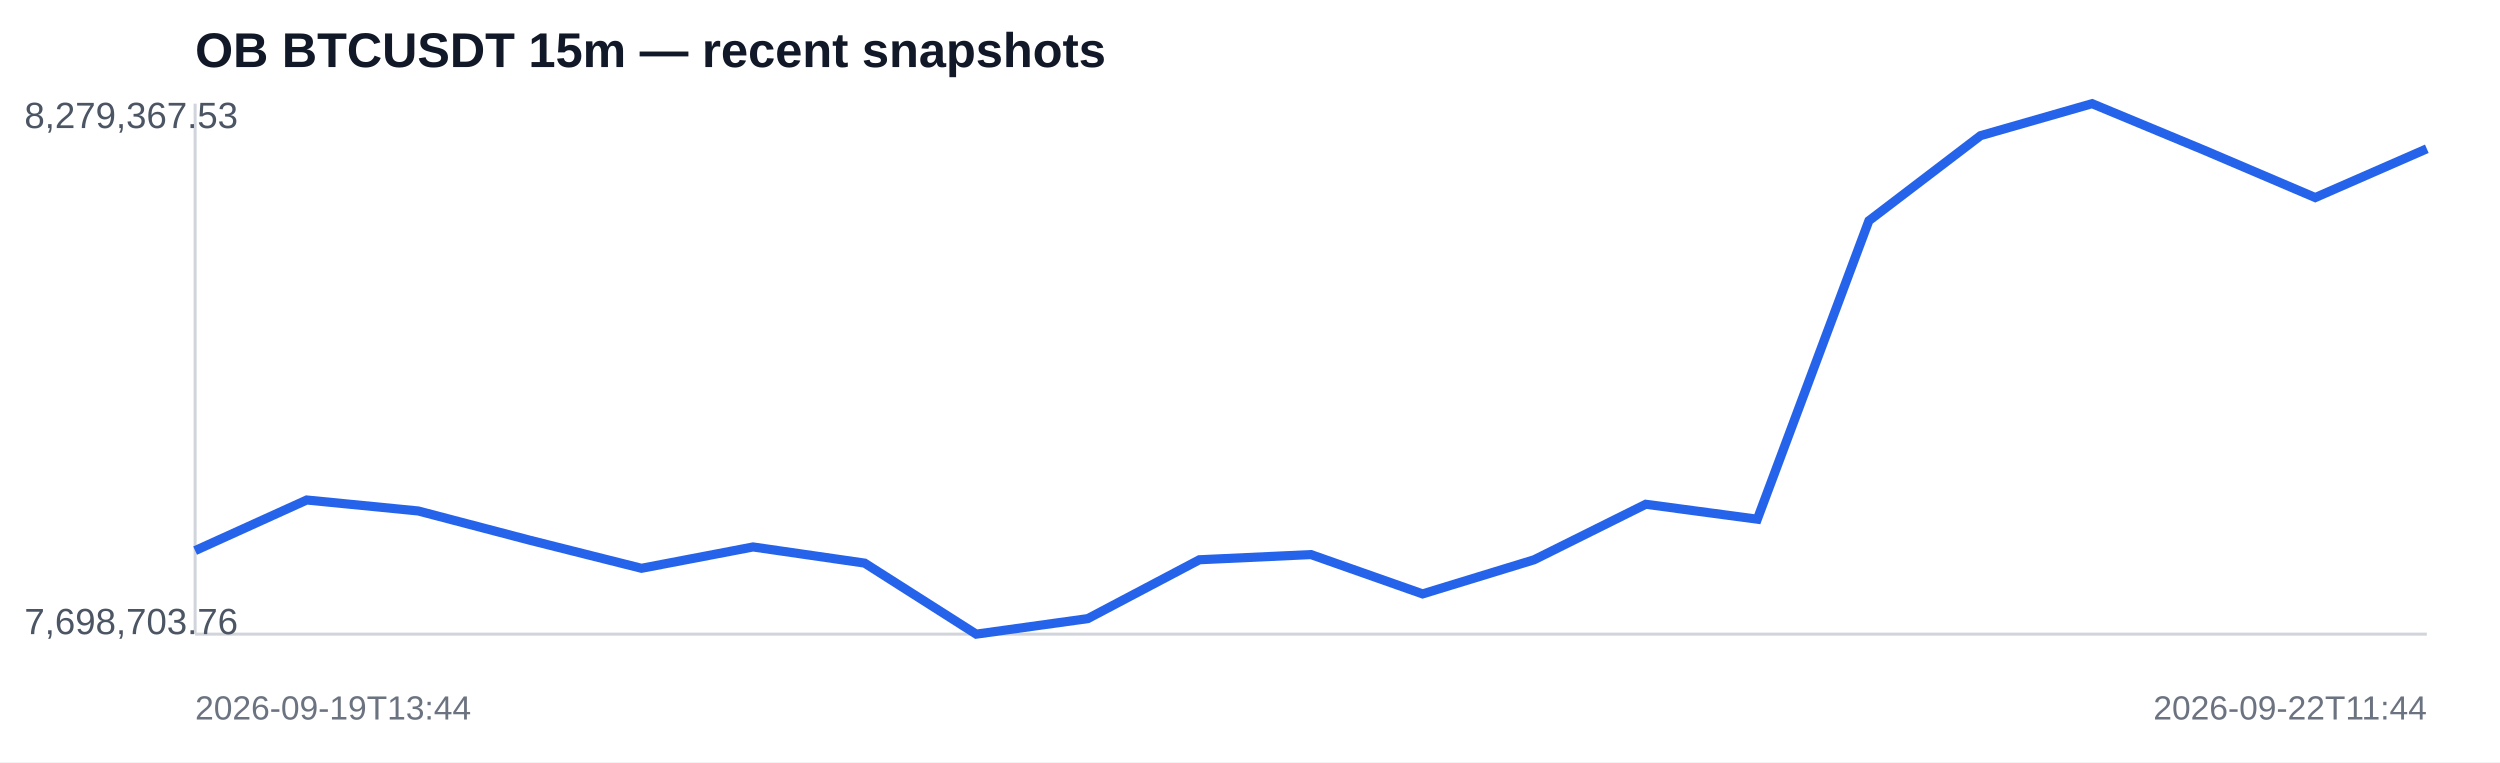
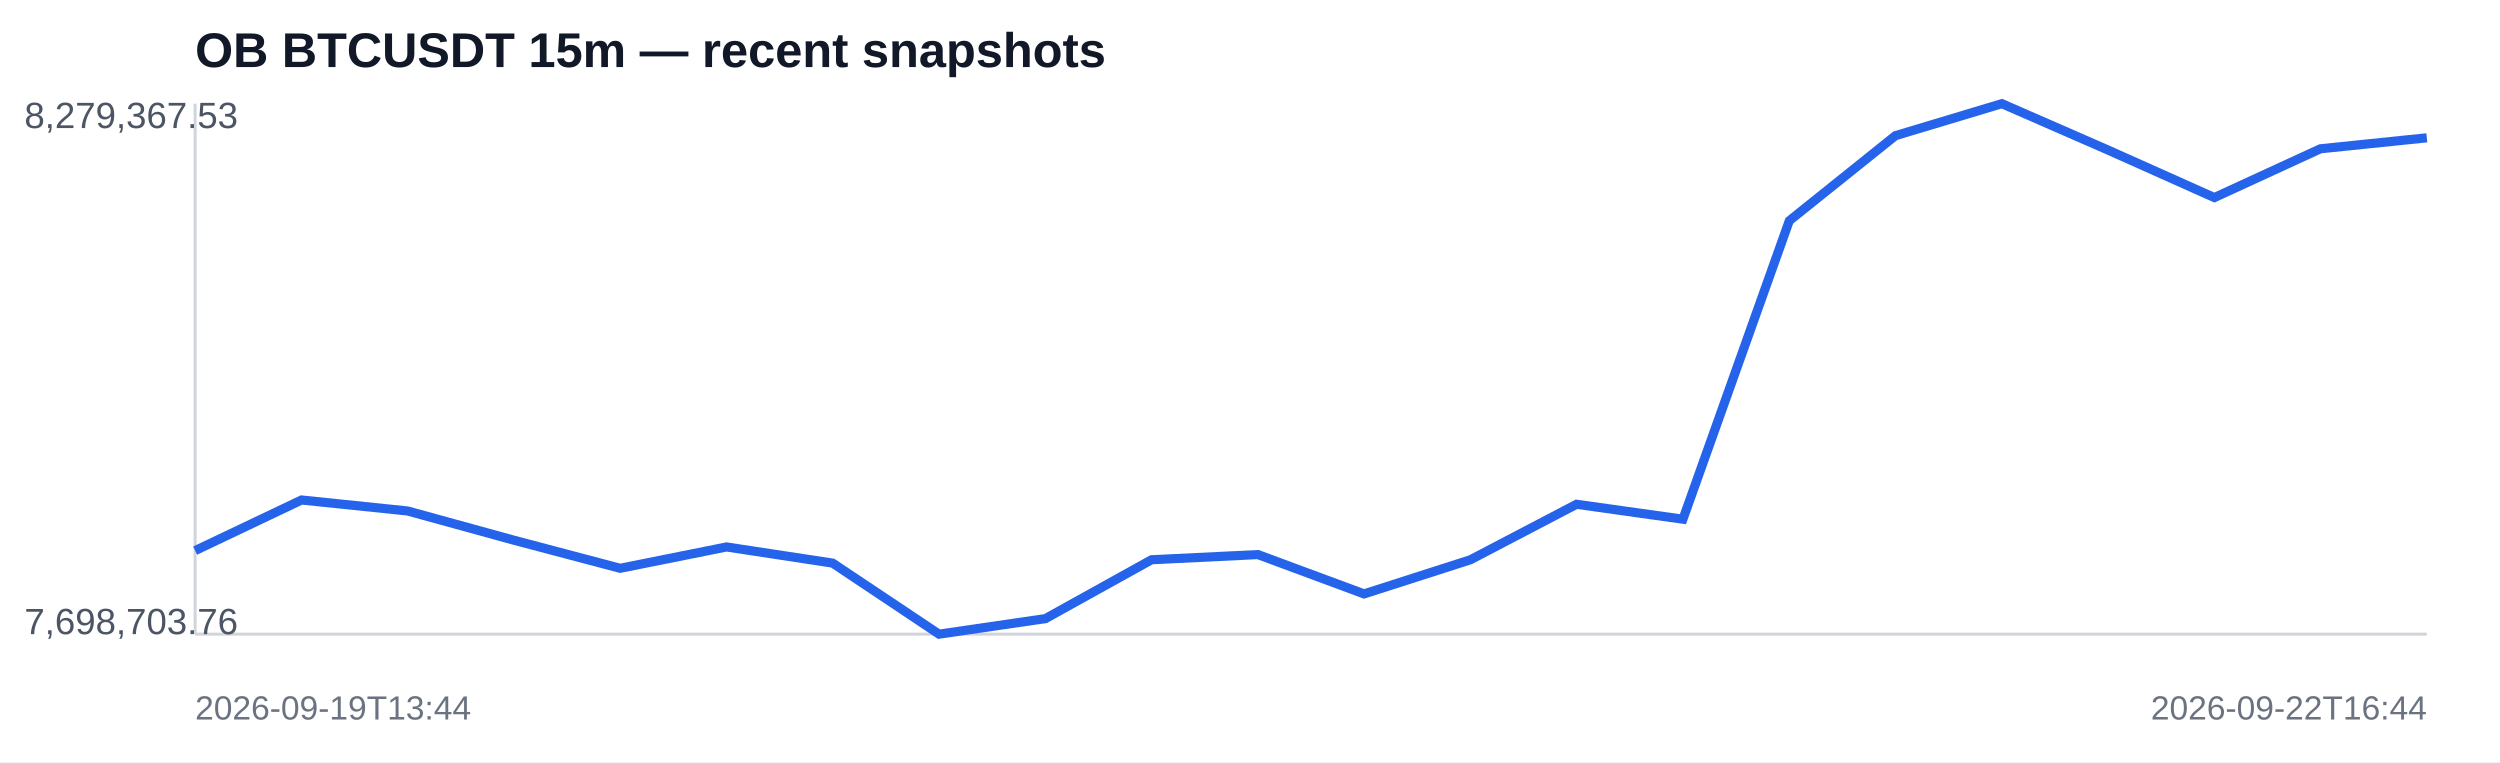
<svg xmlns="http://www.w3.org/2000/svg" width="820" height="250" viewBox="0 0 820 250">
  <rect width="100%" height="100%" fill="#ffffff" />
  <text x="64" y="22" font-family="Arial,sans-serif" font-size="16" font-weight="700" fill="#111827">OB BTCUSDT 15m — recent snapshots</text>
  <line x1="64" y1="208" x2="796" y2="208" stroke="#d1d5db" />
  <line x1="64" y1="34" x2="64" y2="208" stroke="#d1d5db" />
-   <polyline fill="none" stroke="#2563eb" stroke-width="3" points="64.0,180.6 100.6,164.0 137.2,167.6 173.8,177.2 210.4,186.4 247.0,179.4 283.6,184.7 320.2,208.0 356.8,202.9 393.4,183.6 430.0,181.9 466.6,194.8 503.2,183.6 539.8,165.4 576.4,170.3 613.0,72.4 649.6,44.5 686.2,34.0 722.8,49.2 759.4,64.8 796.0,48.8" />
+   <polyline fill="none" stroke="#2563eb" stroke-width="3" points="64.0,180.6 98.9,164.0 133.7,167.6 168.6,177.2 203.4,186.4 238.3,179.4 273.1,184.7 308.0,208.0 342.9,202.9 377.7,183.6 412.6,181.9 447.4,194.8 482.3,183.6 517.1,165.4 552.0,170.3 586.9,72.4 621.7,44.5 656.6,34.0 691.4,49.2 726.3,64.8 761.1,48.8 796.0,45.2" />
  <text x="8" y="42" font-family="Arial,sans-serif" font-size="12" fill="#4b5563">8,279,367.53</text>
  <text x="8" y="208" font-family="Arial,sans-serif" font-size="12" fill="#4b5563">7,698,703.76</text>
  <text x="64" y="236" font-family="Arial,sans-serif" font-size="11" fill="#6b7280">2026-09-19T13:44</text>
-   <text x="796" y="236" text-anchor="end" font-family="Arial,sans-serif" font-size="11" fill="#6b7280">2026-09-22T11:44</text>
+   <text x="796" y="236" text-anchor="end" font-family="Arial,sans-serif" font-size="11" fill="#6b7280">2026-09-22T16:44</text>
</svg>
